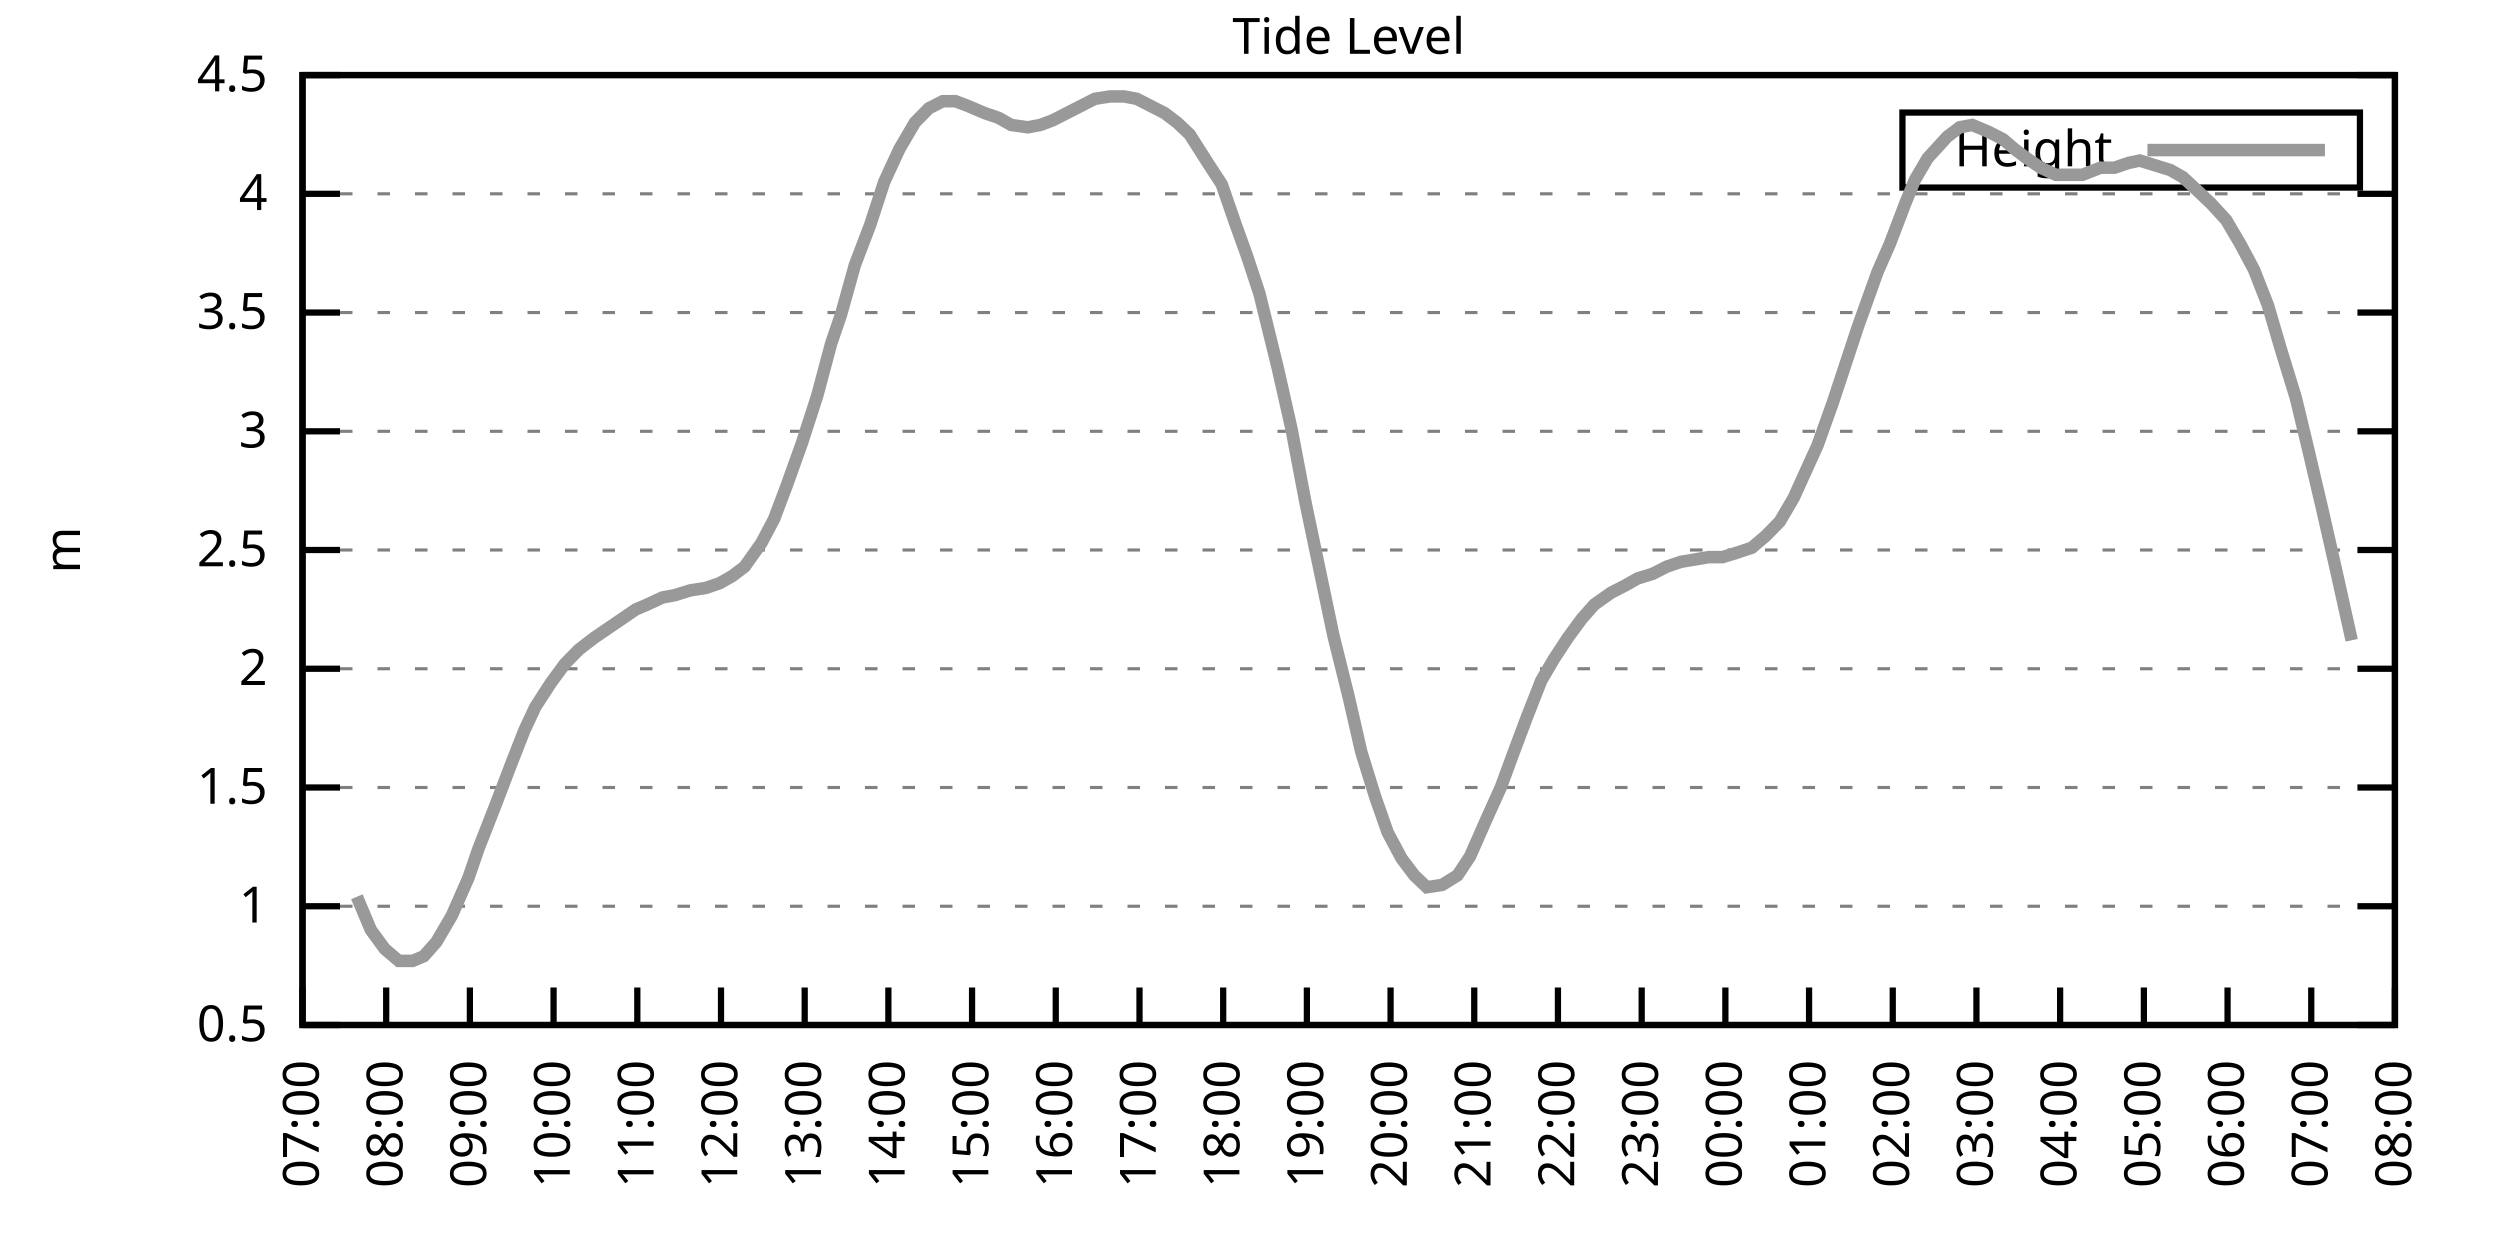
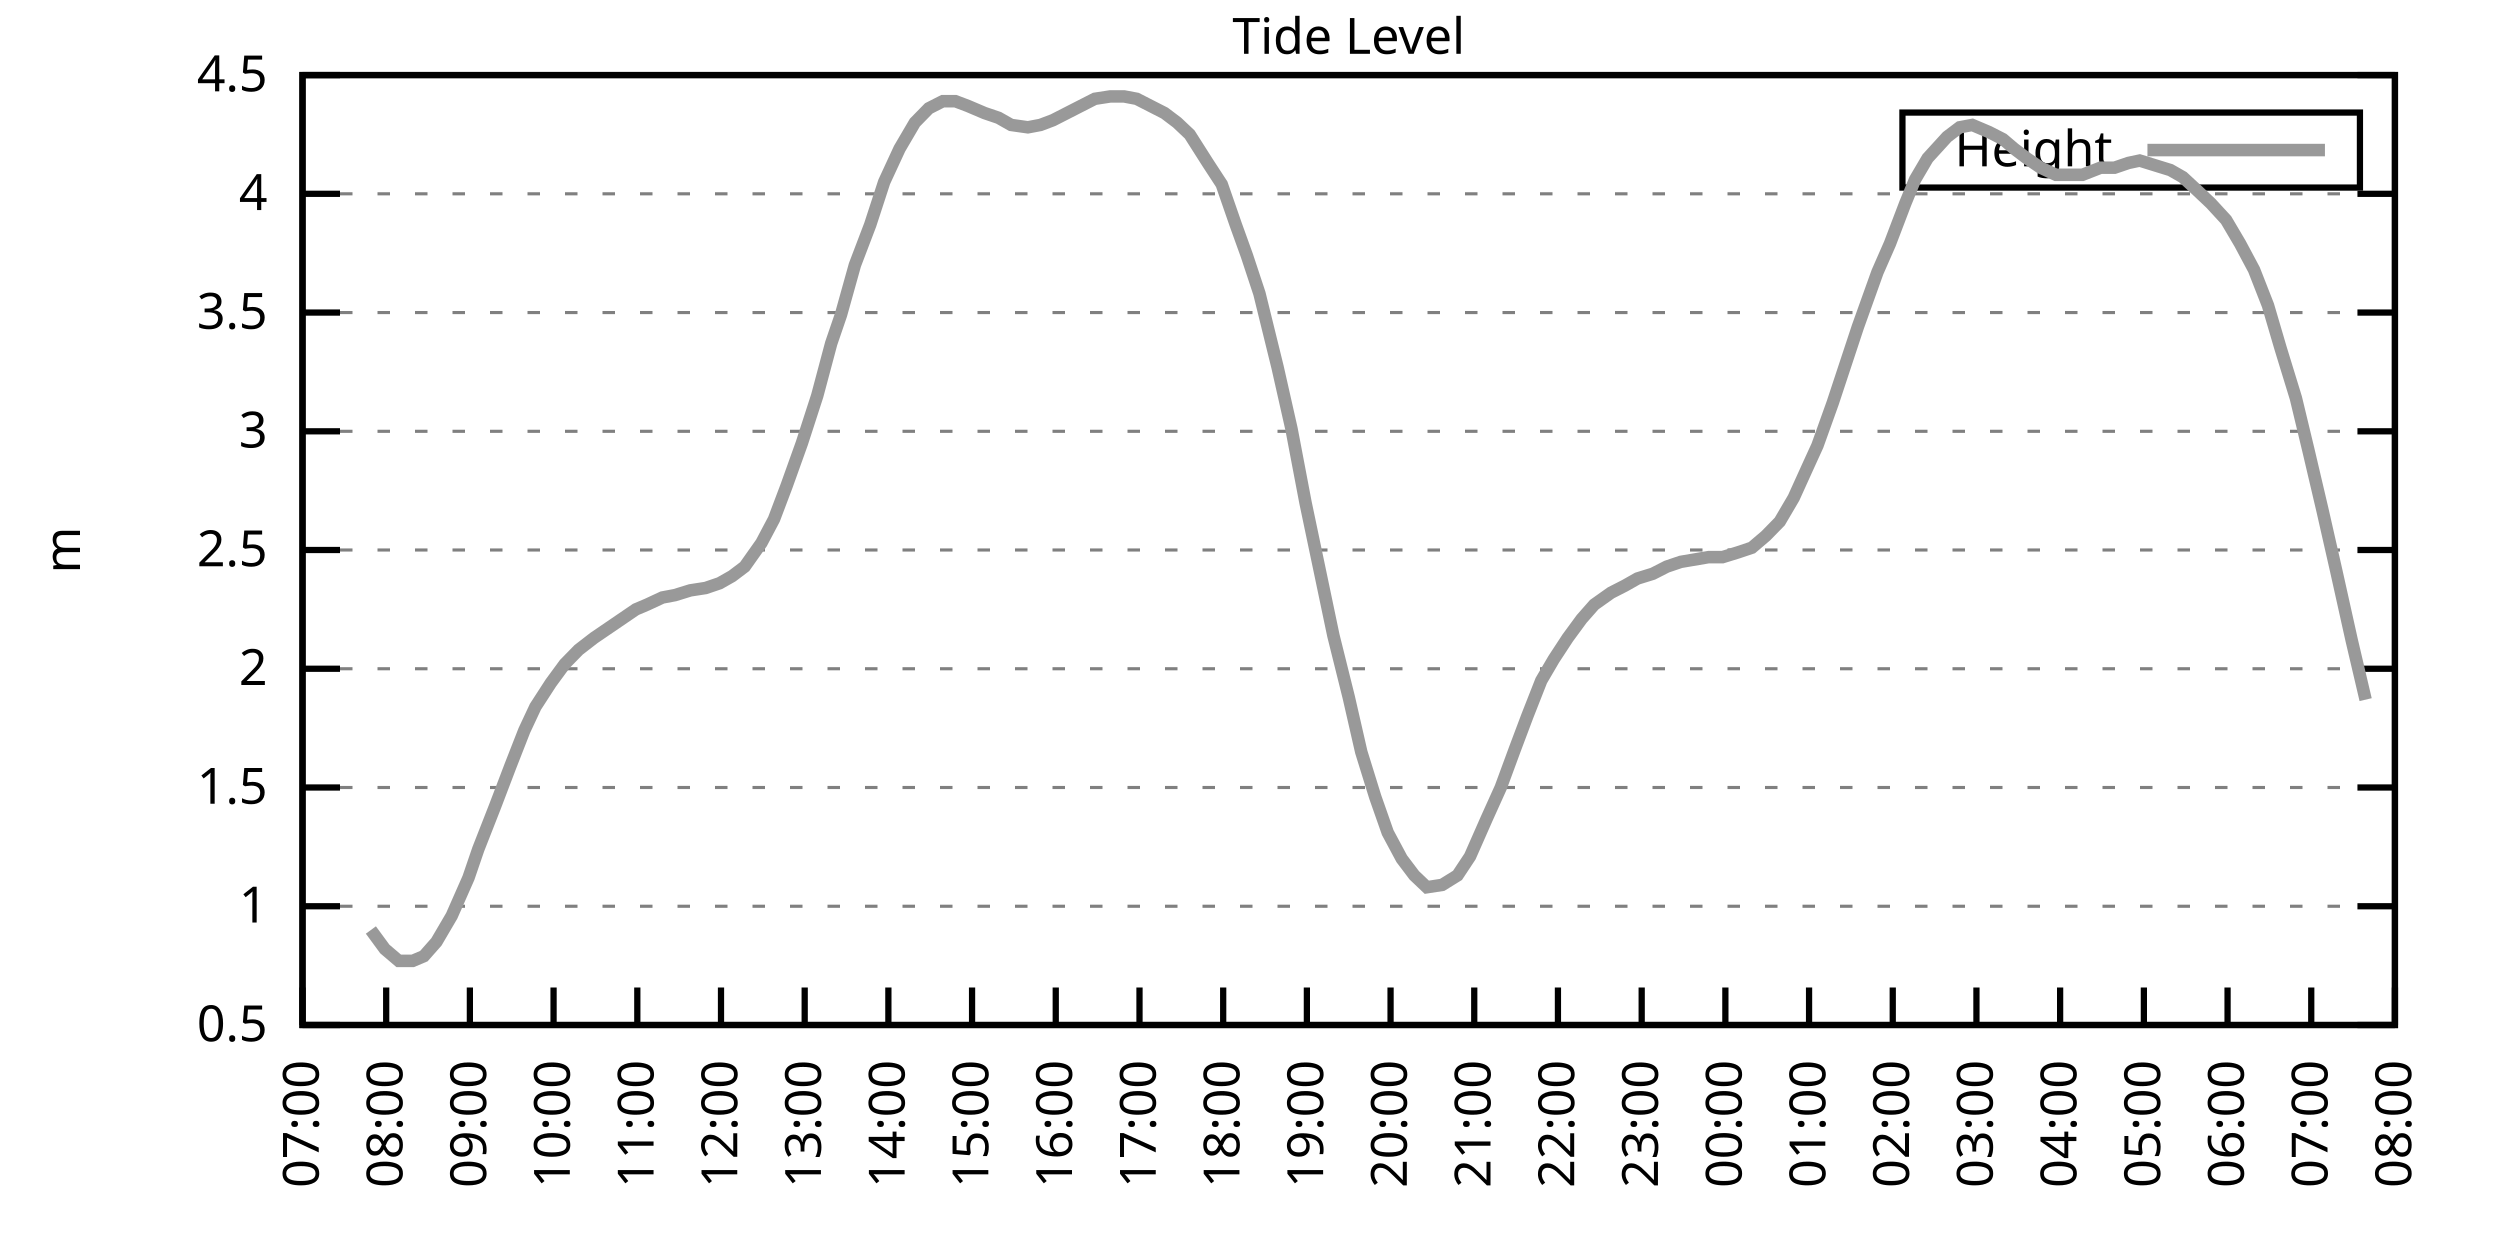
<svg xmlns="http://www.w3.org/2000/svg" xmlns:xlink="http://www.w3.org/1999/xlink" width="400" height="200" viewBox="0 0 400 200">
  <g id="gnuplot_canvas">
    <rect x="0" y="0" width="400" height="200" fill="none" />
    <defs>
      <circle id="gpDot" r="0.5" stroke-width="0.5" stroke="currentColor" />
      <path id="gpPt0" stroke-width="0.333" stroke="currentColor" d="M-1,0 h2 M0,-1 v2" />
      <path id="gpPt1" stroke-width="0.333" stroke="currentColor" d="M-1,-1 L1,1 M1,-1 L-1,1" />
      <path id="gpPt2" stroke-width="0.333" stroke="currentColor" d="M-1,0 L1,0 M0,-1 L0,1 M-1,-1 L1,1 M-1,1 L1,-1" />
      <rect id="gpPt3" stroke-width="0.333" stroke="currentColor" x="-1" y="-1" width="2" height="2" />
      <rect id="gpPt4" stroke-width="0.333" stroke="currentColor" fill="currentColor" x="-1" y="-1" width="2" height="2" />
      <circle id="gpPt5" stroke-width="0.333" stroke="currentColor" cx="0" cy="0" r="1" />
      <use xlink:href="#gpPt5" id="gpPt6" fill="currentColor" stroke="none" />
      <path id="gpPt7" stroke-width="0.333" stroke="currentColor" d="M0,-1.33 L-1.33,0.67 L1.33,0.67 z" />
      <use xlink:href="#gpPt7" id="gpPt8" fill="currentColor" stroke="none" />
      <use xlink:href="#gpPt7" id="gpPt9" stroke="currentColor" transform="rotate(180)" />
      <use xlink:href="#gpPt9" id="gpPt10" fill="currentColor" stroke="none" />
      <use xlink:href="#gpPt3" id="gpPt11" stroke="currentColor" transform="rotate(45)" />
      <use xlink:href="#gpPt11" id="gpPt12" fill="currentColor" stroke="none" />
      <path id="gpPt13" stroke-width="0.333" stroke="currentColor" d="M0,1.330 L1.265,0.411 L0.782,-1.067 L-0.782,-1.076 L-1.265,0.411 z" />
      <use xlink:href="#gpPt13" id="gpPt14" fill="currentColor" stroke="none" />
      <filter id="textbox" filterUnits="objectBoundingBox" x="0" y="0" height="1" width="1">
        <feFlood flood-color="white" flood-opacity="1" result="bgnd" />
        <feComposite in="SourceGraphic" in2="bgnd" operator="atop" />
      </filter>
      <filter id="greybox" filterUnits="objectBoundingBox" x="0" y="0" height="1" width="1">
        <feFlood flood-color="lightgrey" flood-opacity="1" result="grey" />
        <feComposite in="SourceGraphic" in2="grey" operator="atop" />
      </filter>
    </defs>
    <g fill="none" color="white" stroke="currentColor" stroke-width="1.00" stroke-linecap="butt" stroke-linejoin="miter">
</g>
    <g fill="none" color="black" stroke="currentColor" stroke-width="1.00" stroke-linecap="butt" stroke-linejoin="miter">
      <g stroke="none" shape-rendering="crispEdges">
        <polygon fill="rgb(255, 255, 255)" points="48.40,164.00 383.18,164.00 383.18,12.02 48.40,12.02 " />
      </g>
    </g>
    <g fill="none" color="black" stroke="currentColor" stroke-width="1.00" stroke-linecap="butt" stroke-linejoin="miter">
</g>
    <g fill="none" color="black" stroke="black" stroke-width="0.50" stroke-linecap="butt" stroke-linejoin="miter">
</g>
    <g fill="none" color="gray" stroke="currentColor" stroke-width="0.50" stroke-linecap="butt" stroke-linejoin="miter">
      <path stroke="gray" stroke-dasharray="2,4" class="gridline" d="M48.40,164.00 L383.19,164.00  " />
    </g>
    <g fill="none" color="gray" stroke="gray" stroke-width="1.00" stroke-linecap="butt" stroke-linejoin="miter">
</g>
    <g fill="none" color="black" stroke="currentColor" stroke-width="1.00" stroke-linecap="butt" stroke-linejoin="miter">
      <path stroke="black" d="M48.40,164.00 L54.40,164.00 M383.19,164.00 L377.19,164.00  " />
      <g transform="translate(42.80,166.60)" stroke="none" fill="black" font-family="Sans" font-size="8.00" text-anchor="end">
        <text>
          <tspan font-family="Sans"> 0.5</tspan>
        </text>
      </g>
    </g>
    <g fill="none" color="black" stroke="currentColor" stroke-width="1.00" stroke-linecap="butt" stroke-linejoin="miter">
</g>
    <g fill="none" color="black" stroke="black" stroke-width="0.50" stroke-linecap="butt" stroke-linejoin="miter">
</g>
    <g fill="none" color="gray" stroke="currentColor" stroke-width="0.50" stroke-linecap="butt" stroke-linejoin="miter">
      <path stroke="gray" stroke-dasharray="2,4" class="gridline" d="M48.40,145.00 L383.19,145.00  " />
    </g>
    <g fill="none" color="gray" stroke="gray" stroke-width="1.00" stroke-linecap="butt" stroke-linejoin="miter">
</g>
    <g fill="none" color="black" stroke="currentColor" stroke-width="1.00" stroke-linecap="butt" stroke-linejoin="miter">
      <path stroke="black" d="M48.40,145.00 L54.40,145.00 M383.19,145.00 L377.19,145.00  " />
      <g transform="translate(42.80,147.60)" stroke="none" fill="black" font-family="Sans" font-size="8.00" text-anchor="end">
        <text>
          <tspan font-family="Sans"> 1</tspan>
        </text>
      </g>
    </g>
    <g fill="none" color="black" stroke="currentColor" stroke-width="1.00" stroke-linecap="butt" stroke-linejoin="miter">
</g>
    <g fill="none" color="black" stroke="black" stroke-width="0.50" stroke-linecap="butt" stroke-linejoin="miter">
</g>
    <g fill="none" color="gray" stroke="currentColor" stroke-width="0.50" stroke-linecap="butt" stroke-linejoin="miter">
      <path stroke="gray" stroke-dasharray="2,4" class="gridline" d="M48.40,126.00 L383.19,126.00  " />
    </g>
    <g fill="none" color="gray" stroke="gray" stroke-width="1.00" stroke-linecap="butt" stroke-linejoin="miter">
</g>
    <g fill="none" color="black" stroke="currentColor" stroke-width="1.00" stroke-linecap="butt" stroke-linejoin="miter">
      <path stroke="black" d="M48.40,126.00 L54.40,126.00 M383.19,126.00 L377.19,126.00  " />
      <g transform="translate(42.80,128.60)" stroke="none" fill="black" font-family="Sans" font-size="8.00" text-anchor="end">
        <text>
          <tspan font-family="Sans"> 1.5</tspan>
        </text>
      </g>
    </g>
    <g fill="none" color="black" stroke="currentColor" stroke-width="1.00" stroke-linecap="butt" stroke-linejoin="miter">
</g>
    <g fill="none" color="black" stroke="black" stroke-width="0.50" stroke-linecap="butt" stroke-linejoin="miter">
</g>
    <g fill="none" color="gray" stroke="currentColor" stroke-width="0.50" stroke-linecap="butt" stroke-linejoin="miter">
      <path stroke="gray" stroke-dasharray="2,4" class="gridline" d="M48.40,107.00 L383.19,107.00  " />
    </g>
    <g fill="none" color="gray" stroke="gray" stroke-width="1.00" stroke-linecap="butt" stroke-linejoin="miter">
</g>
    <g fill="none" color="black" stroke="currentColor" stroke-width="1.00" stroke-linecap="butt" stroke-linejoin="miter">
      <path stroke="black" d="M48.40,107.00 L54.40,107.00 M383.19,107.00 L377.19,107.00  " />
      <g transform="translate(42.80,109.60)" stroke="none" fill="black" font-family="Sans" font-size="8.00" text-anchor="end">
        <text>
          <tspan font-family="Sans"> 2</tspan>
        </text>
      </g>
    </g>
    <g fill="none" color="black" stroke="currentColor" stroke-width="1.00" stroke-linecap="butt" stroke-linejoin="miter">
</g>
    <g fill="none" color="black" stroke="black" stroke-width="0.50" stroke-linecap="butt" stroke-linejoin="miter">
</g>
    <g fill="none" color="gray" stroke="currentColor" stroke-width="0.50" stroke-linecap="butt" stroke-linejoin="miter">
      <path stroke="gray" stroke-dasharray="2,4" class="gridline" d="M48.40,88.00 L383.19,88.00  " />
    </g>
    <g fill="none" color="gray" stroke="gray" stroke-width="1.00" stroke-linecap="butt" stroke-linejoin="miter">
</g>
    <g fill="none" color="black" stroke="currentColor" stroke-width="1.00" stroke-linecap="butt" stroke-linejoin="miter">
      <path stroke="black" d="M48.40,88.00 L54.40,88.00 M383.19,88.00 L377.19,88.00  " />
      <g transform="translate(42.80,90.60)" stroke="none" fill="black" font-family="Sans" font-size="8.00" text-anchor="end">
        <text>
          <tspan font-family="Sans"> 2.5</tspan>
        </text>
      </g>
    </g>
    <g fill="none" color="black" stroke="currentColor" stroke-width="1.00" stroke-linecap="butt" stroke-linejoin="miter">
</g>
    <g fill="none" color="black" stroke="black" stroke-width="0.50" stroke-linecap="butt" stroke-linejoin="miter">
</g>
    <g fill="none" color="gray" stroke="currentColor" stroke-width="0.50" stroke-linecap="butt" stroke-linejoin="miter">
      <path stroke="gray" stroke-dasharray="2,4" class="gridline" d="M48.40,69.01 L383.19,69.01  " />
    </g>
    <g fill="none" color="gray" stroke="gray" stroke-width="1.00" stroke-linecap="butt" stroke-linejoin="miter">
</g>
    <g fill="none" color="black" stroke="currentColor" stroke-width="1.00" stroke-linecap="butt" stroke-linejoin="miter">
      <path stroke="black" d="M48.40,69.01 L54.40,69.01 M383.19,69.01 L377.19,69.01  " />
      <g transform="translate(42.80,71.61)" stroke="none" fill="black" font-family="Sans" font-size="8.00" text-anchor="end">
        <text>
          <tspan font-family="Sans"> 3</tspan>
        </text>
      </g>
    </g>
    <g fill="none" color="black" stroke="currentColor" stroke-width="1.00" stroke-linecap="butt" stroke-linejoin="miter">
</g>
    <g fill="none" color="black" stroke="black" stroke-width="0.50" stroke-linecap="butt" stroke-linejoin="miter">
</g>
    <g fill="none" color="gray" stroke="currentColor" stroke-width="0.50" stroke-linecap="butt" stroke-linejoin="miter">
      <path stroke="gray" stroke-dasharray="2,4" class="gridline" d="M48.40,50.01 L383.19,50.01  " />
    </g>
    <g fill="none" color="gray" stroke="gray" stroke-width="1.00" stroke-linecap="butt" stroke-linejoin="miter">
</g>
    <g fill="none" color="black" stroke="currentColor" stroke-width="1.00" stroke-linecap="butt" stroke-linejoin="miter">
      <path stroke="black" d="M48.40,50.01 L54.40,50.01 M383.19,50.01 L377.19,50.01  " />
      <g transform="translate(42.80,52.61)" stroke="none" fill="black" font-family="Sans" font-size="8.00" text-anchor="end">
        <text>
          <tspan font-family="Sans"> 3.5</tspan>
        </text>
      </g>
    </g>
    <g fill="none" color="black" stroke="currentColor" stroke-width="1.00" stroke-linecap="butt" stroke-linejoin="miter">
</g>
    <g fill="none" color="black" stroke="black" stroke-width="0.50" stroke-linecap="butt" stroke-linejoin="miter">
</g>
    <g fill="none" color="gray" stroke="currentColor" stroke-width="0.50" stroke-linecap="butt" stroke-linejoin="miter">
      <path stroke="gray" stroke-dasharray="2,4" class="gridline" d="M48.40,31.01 L383.19,31.01  " />
    </g>
    <g fill="none" color="gray" stroke="gray" stroke-width="1.00" stroke-linecap="butt" stroke-linejoin="miter">
</g>
    <g fill="none" color="black" stroke="currentColor" stroke-width="1.00" stroke-linecap="butt" stroke-linejoin="miter">
      <path stroke="black" d="M48.40,31.01 L54.40,31.01 M383.19,31.01 L377.19,31.01  " />
      <g transform="translate(42.80,33.61)" stroke="none" fill="black" font-family="Sans" font-size="8.00" text-anchor="end">
        <text>
          <tspan font-family="Sans"> 4</tspan>
        </text>
      </g>
    </g>
    <g fill="none" color="black" stroke="currentColor" stroke-width="1.00" stroke-linecap="butt" stroke-linejoin="miter">
</g>
    <g fill="none" color="black" stroke="black" stroke-width="0.50" stroke-linecap="butt" stroke-linejoin="miter">
</g>
    <g fill="none" color="gray" stroke="currentColor" stroke-width="0.50" stroke-linecap="butt" stroke-linejoin="miter">
      <path stroke="gray" stroke-dasharray="2,4" class="gridline" d="M48.40,12.01 L383.19,12.01  " />
    </g>
    <g fill="none" color="gray" stroke="gray" stroke-width="1.00" stroke-linecap="butt" stroke-linejoin="miter">
</g>
    <g fill="none" color="black" stroke="currentColor" stroke-width="1.00" stroke-linecap="butt" stroke-linejoin="miter">
      <path stroke="black" d="M48.40,12.01 L54.40,12.01 M383.19,12.01 L377.19,12.01  " />
      <g transform="translate(42.80,14.61)" stroke="none" fill="black" font-family="Sans" font-size="8.00" text-anchor="end">
        <text>
          <tspan font-family="Sans"> 4.5</tspan>
        </text>
      </g>
    </g>
    <g fill="none" color="black" stroke="currentColor" stroke-width="1.00" stroke-linecap="butt" stroke-linejoin="miter">
      <path stroke="black" d="M48.40,164.00 L48.40,158.00  " />
      <g transform="translate(51.00,169.60) rotate(270.00)" stroke="none" fill="black" font-family="Sans" font-size="8.00" text-anchor="end">
        <text>
          <tspan font-family="Sans">07:00</tspan>
        </text>
      </g>
    </g>
    <g fill="none" color="black" stroke="currentColor" stroke-width="1.00" stroke-linecap="butt" stroke-linejoin="miter">
      <path stroke="black" d="M61.79,164.00 L61.79,158.00  " />
      <g transform="translate(64.39,169.60) rotate(270.00)" stroke="none" fill="black" font-family="Sans" font-size="8.00" text-anchor="end">
        <text>
          <tspan font-family="Sans">08:00</tspan>
        </text>
      </g>
    </g>
    <g fill="none" color="black" stroke="currentColor" stroke-width="1.00" stroke-linecap="butt" stroke-linejoin="miter">
      <path stroke="black" d="M75.18,164.00 L75.18,158.00  " />
      <g transform="translate(77.78,169.60) rotate(270.00)" stroke="none" fill="black" font-family="Sans" font-size="8.00" text-anchor="end">
        <text>
          <tspan font-family="Sans">09:00</tspan>
        </text>
      </g>
    </g>
    <g fill="none" color="black" stroke="currentColor" stroke-width="1.00" stroke-linecap="butt" stroke-linejoin="miter">
      <path stroke="black" d="M88.57,164.00 L88.57,158.00  " />
      <g transform="translate(91.17,169.60) rotate(270.00)" stroke="none" fill="black" font-family="Sans" font-size="8.00" text-anchor="end">
        <text>
          <tspan font-family="Sans">10:00</tspan>
        </text>
      </g>
    </g>
    <g fill="none" color="black" stroke="currentColor" stroke-width="1.00" stroke-linecap="butt" stroke-linejoin="miter">
      <path stroke="black" d="M101.97,164.00 L101.97,158.00  " />
      <g transform="translate(104.57,169.60) rotate(270.00)" stroke="none" fill="black" font-family="Sans" font-size="8.00" text-anchor="end">
        <text>
          <tspan font-family="Sans">11:00</tspan>
        </text>
      </g>
    </g>
    <g fill="none" color="black" stroke="currentColor" stroke-width="1.00" stroke-linecap="butt" stroke-linejoin="miter">
      <path stroke="black" d="M115.36,164.00 L115.36,158.00  " />
      <g transform="translate(117.96,169.60) rotate(270.00)" stroke="none" fill="black" font-family="Sans" font-size="8.00" text-anchor="end">
        <text>
          <tspan font-family="Sans">12:00</tspan>
        </text>
      </g>
    </g>
    <g fill="none" color="black" stroke="currentColor" stroke-width="1.00" stroke-linecap="butt" stroke-linejoin="miter">
      <path stroke="black" d="M128.75,164.00 L128.75,158.00  " />
      <g transform="translate(131.35,169.60) rotate(270.00)" stroke="none" fill="black" font-family="Sans" font-size="8.00" text-anchor="end">
        <text>
          <tspan font-family="Sans">13:00</tspan>
        </text>
      </g>
    </g>
    <g fill="none" color="black" stroke="currentColor" stroke-width="1.00" stroke-linecap="butt" stroke-linejoin="miter">
      <path stroke="black" d="M142.14,164.00 L142.14,158.00  " />
      <g transform="translate(144.74,169.60) rotate(270.00)" stroke="none" fill="black" font-family="Sans" font-size="8.00" text-anchor="end">
        <text>
          <tspan font-family="Sans">14:00</tspan>
        </text>
      </g>
    </g>
    <g fill="none" color="black" stroke="currentColor" stroke-width="1.00" stroke-linecap="butt" stroke-linejoin="miter">
      <path stroke="black" d="M155.53,164.00 L155.53,158.00  " />
      <g transform="translate(158.13,169.60) rotate(270.00)" stroke="none" fill="black" font-family="Sans" font-size="8.00" text-anchor="end">
        <text>
          <tspan font-family="Sans">15:00</tspan>
        </text>
      </g>
    </g>
    <g fill="none" color="black" stroke="currentColor" stroke-width="1.00" stroke-linecap="butt" stroke-linejoin="miter">
      <path stroke="black" d="M168.92,164.00 L168.92,158.00  " />
      <g transform="translate(171.52,169.60) rotate(270.00)" stroke="none" fill="black" font-family="Sans" font-size="8.00" text-anchor="end">
        <text>
          <tspan font-family="Sans">16:00</tspan>
        </text>
      </g>
    </g>
    <g fill="none" color="black" stroke="currentColor" stroke-width="1.00" stroke-linecap="butt" stroke-linejoin="miter">
      <path stroke="black" d="M182.32,164.00 L182.32,158.00  " />
      <g transform="translate(184.92,169.60) rotate(270.00)" stroke="none" fill="black" font-family="Sans" font-size="8.00" text-anchor="end">
        <text>
          <tspan font-family="Sans">17:00</tspan>
        </text>
      </g>
    </g>
    <g fill="none" color="black" stroke="currentColor" stroke-width="1.00" stroke-linecap="butt" stroke-linejoin="miter">
      <path stroke="black" d="M195.71,164.00 L195.71,158.00  " />
      <g transform="translate(198.31,169.60) rotate(270.00)" stroke="none" fill="black" font-family="Sans" font-size="8.00" text-anchor="end">
        <text>
          <tspan font-family="Sans">18:00</tspan>
        </text>
      </g>
    </g>
    <g fill="none" color="black" stroke="currentColor" stroke-width="1.00" stroke-linecap="butt" stroke-linejoin="miter">
      <path stroke="black" d="M209.10,164.00 L209.10,158.00  " />
      <g transform="translate(211.70,169.60) rotate(270.00)" stroke="none" fill="black" font-family="Sans" font-size="8.00" text-anchor="end">
        <text>
          <tspan font-family="Sans">19:00</tspan>
        </text>
      </g>
    </g>
    <g fill="none" color="black" stroke="currentColor" stroke-width="1.00" stroke-linecap="butt" stroke-linejoin="miter">
      <path stroke="black" d="M222.49,164.00 L222.49,158.00  " />
      <g transform="translate(225.09,169.60) rotate(270.00)" stroke="none" fill="black" font-family="Sans" font-size="8.00" text-anchor="end">
        <text>
          <tspan font-family="Sans">20:00</tspan>
        </text>
      </g>
    </g>
    <g fill="none" color="black" stroke="currentColor" stroke-width="1.00" stroke-linecap="butt" stroke-linejoin="miter">
      <path stroke="black" d="M235.88,164.00 L235.88,158.00  " />
      <g transform="translate(238.48,169.60) rotate(270.00)" stroke="none" fill="black" font-family="Sans" font-size="8.00" text-anchor="end">
        <text>
          <tspan font-family="Sans">21:00</tspan>
        </text>
      </g>
    </g>
    <g fill="none" color="black" stroke="currentColor" stroke-width="1.00" stroke-linecap="butt" stroke-linejoin="miter">
      <path stroke="black" d="M249.27,164.00 L249.27,158.00  " />
      <g transform="translate(251.87,169.60) rotate(270.00)" stroke="none" fill="black" font-family="Sans" font-size="8.00" text-anchor="end">
        <text>
          <tspan font-family="Sans">22:00</tspan>
        </text>
      </g>
    </g>
    <g fill="none" color="black" stroke="currentColor" stroke-width="1.00" stroke-linecap="butt" stroke-linejoin="miter">
      <path stroke="black" d="M262.67,164.00 L262.67,158.00  " />
      <g transform="translate(265.27,169.60) rotate(270.00)" stroke="none" fill="black" font-family="Sans" font-size="8.00" text-anchor="end">
        <text>
          <tspan font-family="Sans">23:00</tspan>
        </text>
      </g>
    </g>
    <g fill="none" color="black" stroke="currentColor" stroke-width="1.00" stroke-linecap="butt" stroke-linejoin="miter">
      <path stroke="black" d="M276.06,164.00 L276.06,158.00  " />
      <g transform="translate(278.66,169.60) rotate(270.00)" stroke="none" fill="black" font-family="Sans" font-size="8.00" text-anchor="end">
        <text>
          <tspan font-family="Sans">00:00</tspan>
        </text>
      </g>
    </g>
    <g fill="none" color="black" stroke="currentColor" stroke-width="1.00" stroke-linecap="butt" stroke-linejoin="miter">
      <path stroke="black" d="M289.45,164.00 L289.45,158.00  " />
      <g transform="translate(292.05,169.60) rotate(270.00)" stroke="none" fill="black" font-family="Sans" font-size="8.00" text-anchor="end">
        <text>
          <tspan font-family="Sans">01:00</tspan>
        </text>
      </g>
    </g>
    <g fill="none" color="black" stroke="currentColor" stroke-width="1.00" stroke-linecap="butt" stroke-linejoin="miter">
      <path stroke="black" d="M302.84,164.00 L302.84,158.00  " />
      <g transform="translate(305.44,169.60) rotate(270.00)" stroke="none" fill="black" font-family="Sans" font-size="8.00" text-anchor="end">
        <text>
          <tspan font-family="Sans">02:00</tspan>
        </text>
      </g>
    </g>
    <g fill="none" color="black" stroke="currentColor" stroke-width="1.00" stroke-linecap="butt" stroke-linejoin="miter">
      <path stroke="black" d="M316.23,164.00 L316.23,158.00  " />
      <g transform="translate(318.83,169.60) rotate(270.00)" stroke="none" fill="black" font-family="Sans" font-size="8.00" text-anchor="end">
        <text>
          <tspan font-family="Sans">03:00</tspan>
        </text>
      </g>
    </g>
    <g fill="none" color="black" stroke="currentColor" stroke-width="1.00" stroke-linecap="butt" stroke-linejoin="miter">
      <path stroke="black" d="M329.62,164.00 L329.62,158.00  " />
      <g transform="translate(332.22,169.60) rotate(270.00)" stroke="none" fill="black" font-family="Sans" font-size="8.00" text-anchor="end">
        <text>
          <tspan font-family="Sans">04:00</tspan>
        </text>
      </g>
    </g>
    <g fill="none" color="black" stroke="currentColor" stroke-width="1.00" stroke-linecap="butt" stroke-linejoin="miter">
      <path stroke="black" d="M343.02,164.00 L343.02,158.00  " />
      <g transform="translate(345.62,169.60) rotate(270.00)" stroke="none" fill="black" font-family="Sans" font-size="8.00" text-anchor="end">
        <text>
          <tspan font-family="Sans">05:00</tspan>
        </text>
      </g>
    </g>
    <g fill="none" color="black" stroke="currentColor" stroke-width="1.00" stroke-linecap="butt" stroke-linejoin="miter">
      <path stroke="black" d="M356.41,164.00 L356.41,158.00  " />
      <g transform="translate(359.01,169.60) rotate(270.00)" stroke="none" fill="black" font-family="Sans" font-size="8.00" text-anchor="end">
        <text>
          <tspan font-family="Sans">06:00</tspan>
        </text>
      </g>
    </g>
    <g fill="none" color="black" stroke="currentColor" stroke-width="1.00" stroke-linecap="butt" stroke-linejoin="miter">
      <path stroke="black" d="M369.80,164.00 L369.80,158.00  " />
      <g transform="translate(372.40,169.60) rotate(270.00)" stroke="none" fill="black" font-family="Sans" font-size="8.00" text-anchor="end">
        <text>
          <tspan font-family="Sans">07:00</tspan>
        </text>
      </g>
    </g>
    <g fill="none" color="black" stroke="currentColor" stroke-width="1.00" stroke-linecap="butt" stroke-linejoin="miter">
      <path stroke="black" d="M383.19,164.00 L383.19,158.00  " />
      <g transform="translate(385.79,169.60) rotate(270.00)" stroke="none" fill="black" font-family="Sans" font-size="8.00" text-anchor="end">
        <text>
          <tspan font-family="Sans">08:00</tspan>
        </text>
      </g>
    </g>
    <g fill="none" color="black" stroke="currentColor" stroke-width="1.00" stroke-linecap="butt" stroke-linejoin="miter">
</g>
    <g fill="none" color="black" stroke="currentColor" stroke-width="1.00" stroke-linecap="butt" stroke-linejoin="miter">
      <path stroke="black" d="M48.40,12.01 L48.40,164.00 L383.19,164.00 L383.19,12.01 L48.40,12.01 Z  " />
    </g>
    <g fill="none" color="black" stroke="currentColor" stroke-width="1.00" stroke-linecap="butt" stroke-linejoin="miter">
</g>
    <g fill="none" color="black" stroke="currentColor" stroke-width="1.00" stroke-linecap="butt" stroke-linejoin="miter">
      <path stroke="black" d="M304.39,30.01 L304.39,18.01 L377.59,18.01 L377.59,30.01 L304.39,30.01 Z  " />
    </g>
    <g id="Tide_level_plot_1">
      <g fill="none" color="white" stroke="black" stroke-width="2.00" stroke-linecap="butt" stroke-linejoin="miter">
</g>
      <g fill="none" color="black" stroke="currentColor" stroke-width="2.00" stroke-linecap="butt" stroke-linejoin="miter">
        <g transform="translate(337.99,26.61)" stroke="none" fill="black" font-family="Sans" font-size="8.00" text-anchor="end">
          <text>
            <tspan font-family="Sans">Height</tspan>
          </text>
        </g>
      </g>
      <g fill="none" color="black" stroke="currentColor" stroke-width="2.00" stroke-linecap="butt" stroke-linejoin="miter">
-         <path stroke="rgb(153, 153, 153)" d="M343.59,24.01 L371.99,24.01 M57.10,143.48 L59.34,148.80 L61.57,151.84 L63.80,153.74 L66.03,153.74 L67.82,152.98   L69.83,150.70 L72.28,146.52 L74.96,140.44 L76.52,135.88 L79.20,129.04 L81.66,122.58 L83.89,116.88 L85.67,113.08   L88.13,109.28 L90.36,106.24 L92.59,103.96 L95.05,102.06 L97.28,100.54 L99.51,99.02 L101.74,97.50 L103.53,96.74   L105.98,95.60 L107.99,95.22 L110.45,94.46 L112.90,94.08 L115.13,93.32 L117.14,92.18 L119.15,90.66 L121.83,86.87   L123.84,83.07 L125.85,77.75 L128.30,70.91 L130.76,63.31 L132.99,54.95 L134.55,50.39 L136.78,42.41 L139.24,35.95   L141.47,29.11 L143.93,23.79 L146.38,19.61 L148.61,17.33 L150.85,16.19 L152.85,16.19 L154.86,16.95 L157.54,18.09   L159.77,18.85 L161.78,19.99 L164.46,20.37 L166.47,19.99 L168.48,19.23 L170.71,18.09 L172.94,16.95 L175.17,15.81   L177.63,15.43 L179.86,15.43 L181.87,15.81 L184.10,16.95 L186.33,18.09 L188.34,19.61 L190.35,21.51 L193.25,26.07   L195.48,29.49 L197.72,35.95 L199.50,40.89 L201.51,46.97 L204.41,58.75 L206.64,68.63 L208.88,80.41 L211.11,91.04   L213.34,101.68 L215.80,111.56 L217.80,120.30 L220.04,127.52 L222.04,133.22 L224.28,137.40 L226.29,140.06 L228.29,141.96   L230.75,141.58 L233.20,140.06 L235.21,137.02 L237.89,130.94 L240.12,126.00 L242.36,119.92 L244.36,114.60 L246.60,108.90   L248.60,105.48 L250.84,102.06 L253.07,99.02 L255.08,96.74 L257.76,94.84 L259.99,93.70 L262.00,92.56 L264.45,91.80   L266.68,90.66 L268.92,89.90 L271.15,89.52 L273.38,89.14 L275.61,89.14 L278.07,88.38 L280.30,87.63 L282.53,85.73   L284.76,83.45 L286.99,79.65 L289.23,74.71 L290.79,71.29 L293.24,64.45 L295.25,58.37 L297.26,52.29 L300.39,43.55   L302.39,38.99 L304.85,32.53 L306.41,28.73 L308.42,25.31 L311.54,21.89 L313.55,20.37 L315.56,19.99 L318.24,21.13   L320.47,22.27 L322.26,23.79 L324.27,25.31 L326.50,26.83 L328.95,27.97 L331.19,27.97 L333.19,27.97 L336.10,26.83   L338.33,26.83 L340.56,26.07 L342.35,25.69 L344.80,26.45 L347.26,27.21 L349.26,28.35 L351.72,30.63 L353.73,32.53   L356.18,35.19 L358.42,38.99 L360.65,43.17 L362.88,48.87 L364.89,55.71 L367.34,63.69 L369.35,72.05 L371.58,81.55   L373.82,91.42 L376.27,102.44  " />
+         <path stroke="rgb(153, 153, 153)" d="M343.59,24.01 L371.99,24.01 M59.34,148.80 L61.57,151.84 L63.80,153.74 L66.03,153.74 L67.82,152.98 L69.83,150.70   L72.28,146.52 L74.96,140.44 L76.52,135.88 L79.20,129.04 L81.66,122.58 L83.89,116.88 L85.67,113.08 L88.13,109.28   L90.36,106.24 L92.59,103.96 L95.05,102.06 L97.28,100.54 L99.51,99.02 L101.74,97.50 L103.53,96.74 L105.98,95.60   L107.99,95.22 L110.45,94.46 L112.90,94.08 L115.13,93.32 L117.14,92.18 L119.15,90.66 L121.83,86.87 L123.84,83.07   L125.85,77.75 L128.30,70.91 L130.76,63.31 L132.99,54.95 L134.55,50.39 L136.78,42.41 L139.24,35.95 L141.47,29.11   L143.93,23.79 L146.38,19.61 L148.61,17.33 L150.85,16.19 L152.85,16.19 L154.86,16.95 L157.54,18.09 L159.77,18.85   L161.78,19.99 L164.46,20.37 L166.47,19.99 L168.48,19.23 L170.71,18.09 L172.94,16.95 L175.17,15.81 L177.63,15.43   L179.86,15.43 L181.87,15.81 L184.10,16.95 L186.33,18.09 L188.34,19.61 L190.35,21.51 L193.25,26.07 L195.48,29.49   L197.72,35.95 L199.50,40.89 L201.51,46.97 L204.41,58.75 L206.64,68.63 L208.88,80.41 L211.11,91.04 L213.34,101.68   L215.80,111.56 L217.80,120.30 L220.04,127.52 L222.04,133.22 L224.28,137.40 L226.29,140.06 L228.29,141.96 L230.75,141.58   L233.20,140.06 L235.21,137.02 L237.89,130.94 L240.12,126.00 L242.36,119.92 L244.36,114.60 L246.60,108.90 L248.60,105.48   L250.84,102.06 L253.07,99.02 L255.08,96.74 L257.76,94.84 L259.99,93.70 L262.00,92.56 L264.45,91.80 L266.68,90.66   L268.92,89.90 L271.15,89.52 L273.38,89.14 L275.61,89.14 L278.07,88.38 L280.30,87.63 L282.53,85.73 L284.76,83.45   L286.99,79.65 L289.23,74.71 L290.79,71.29 L293.24,64.45 L295.25,58.37 L297.26,52.29 L300.39,43.55 L302.39,38.99   L304.85,32.53 L306.41,28.73 L308.42,25.31 L311.54,21.89 L313.55,20.37 L315.56,19.99 L318.24,21.13 L320.47,22.27   L322.26,23.79 L324.27,25.31 L326.50,26.83 L328.95,27.97 L331.19,27.97 L333.19,27.97 L336.10,26.83 L338.33,26.83   L340.56,26.07 L342.35,25.69 L344.80,26.45 L347.26,27.21 L349.26,28.35 L351.72,30.63 L353.73,32.53 L356.18,35.19   L358.42,38.99 L360.65,43.17 L362.88,48.87 L364.89,55.71 L367.34,63.69 L369.35,72.05 L371.58,81.55 L373.82,91.42   L376.27,102.44 L378.50,111.94  " />
      </g>
    </g>
    <g fill="none" color="black" stroke="currentColor" stroke-width="2.00" stroke-linecap="butt" stroke-linejoin="miter">
</g>
    <g fill="none" color="black" stroke="black" stroke-width="1.00" stroke-linecap="butt" stroke-linejoin="miter">
</g>
    <g fill="none" color="black" stroke="currentColor" stroke-width="1.00" stroke-linecap="butt" stroke-linejoin="miter">
      <path stroke="black" d="M48.40,12.01 L48.40,164.00 L383.19,164.00 L383.19,12.01 L48.40,12.01 Z  " />
      <g transform="translate(12.80,88.01) rotate(270.00)" stroke="none" fill="black" font-family="Sans" font-size="8.00" text-anchor="middle">
        <text>
          <tspan font-family="Sans">m</tspan>
        </text>
      </g>
    </g>
    <g fill="none" color="black" stroke="currentColor" stroke-width="1.00" stroke-linecap="butt" stroke-linejoin="miter">
</g>
    <g fill="none" color="black" stroke="currentColor" stroke-width="1.00" stroke-linecap="butt" stroke-linejoin="miter">
      <g transform="translate(215.79,8.61)" stroke="none" fill="black" font-family="Sans" font-size="8.00" text-anchor="middle">
        <text>
          <tspan font-family="Sans">Tide Level</tspan>
        </text>
      </g>
    </g>
    <g fill="none" color="black" stroke="currentColor" stroke-width="1.00" stroke-linecap="butt" stroke-linejoin="miter">
</g>
  </g>
</svg>
